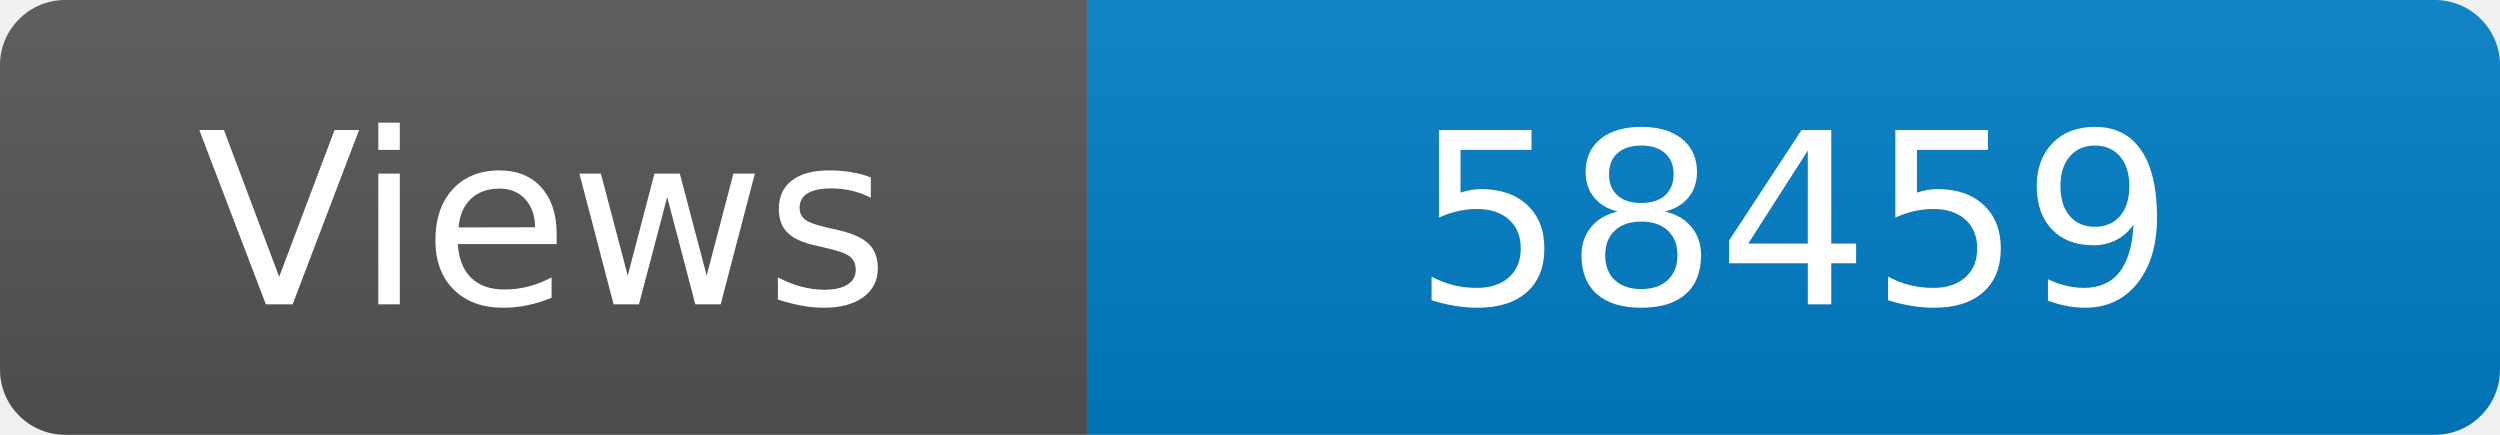
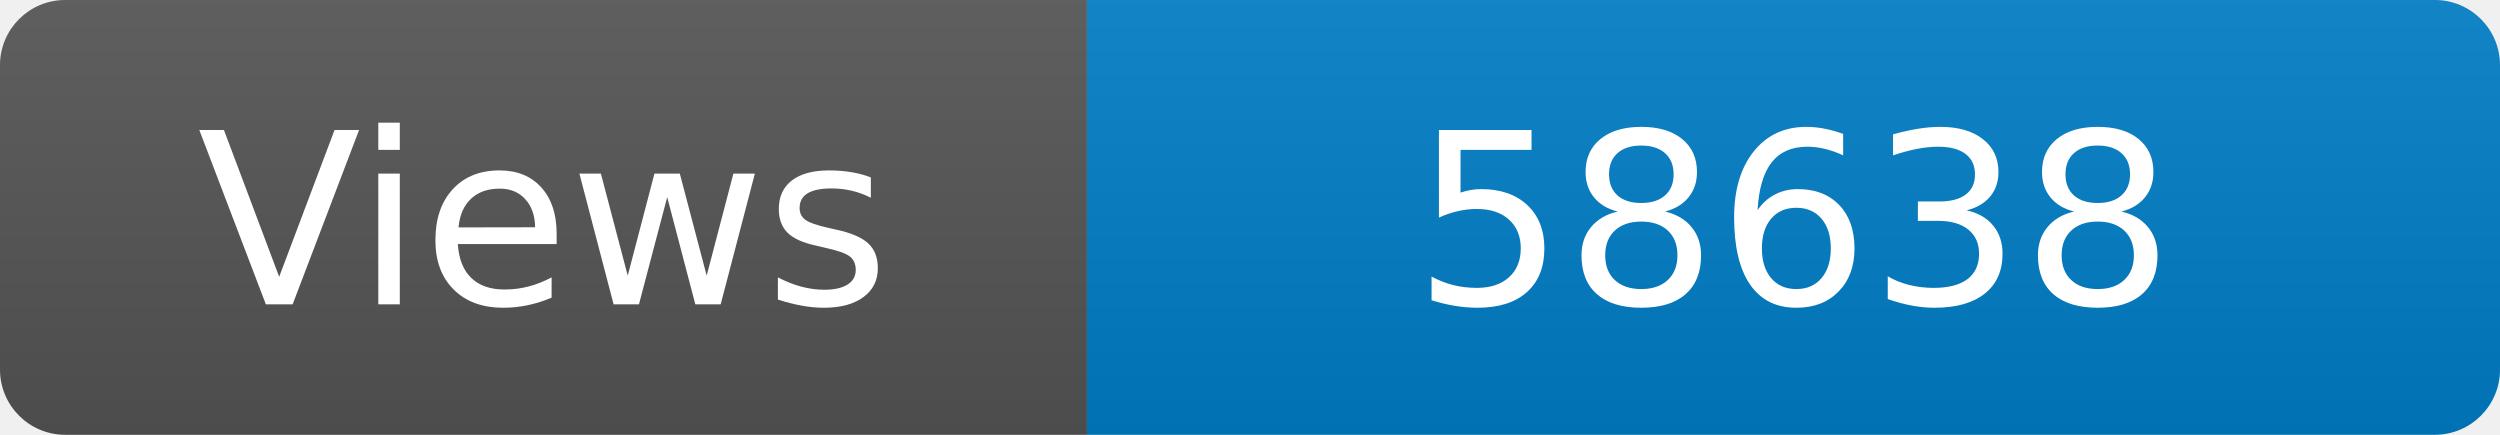
<svg xmlns="http://www.w3.org/2000/svg" width="115" height="20" role="img" aria-label="Maintained?: yes">
  <linearGradient id="s" x2="0" y2="100%">
    <stop offset="0" stop-color="#bbb" stop-opacity=".1" />
    <stop offset="1" stop-opacity=".1" />
  </linearGradient>
  <clipPath id="r">
    <rect width="115" height="20" rx="3" fill="#fff" />
  </clipPath>
  <g clip-path="url(#r)">
    <rect width="50" height="20" fill="#555" />
    <rect x="50" width="160" height="20" fill="#007ec6" />
    <rect width="115" height="20" fill="url(#s)" />
  </g>
  <g fill="#fff" text-anchor="middle" font-family="Verdana,Geneva,DejaVu Sans,sans-serif" font-size="110">
    <text x="250" y="140" transform="scale(.1)" fill="#fff">Views</text>
-     <text x="825" y="140" transform="scale(.1)" fill="#fff">58459</text>
+     <text x="825" y="140" transform="scale(.1)" fill="#fff">58638</text>
  </g>
</svg>
